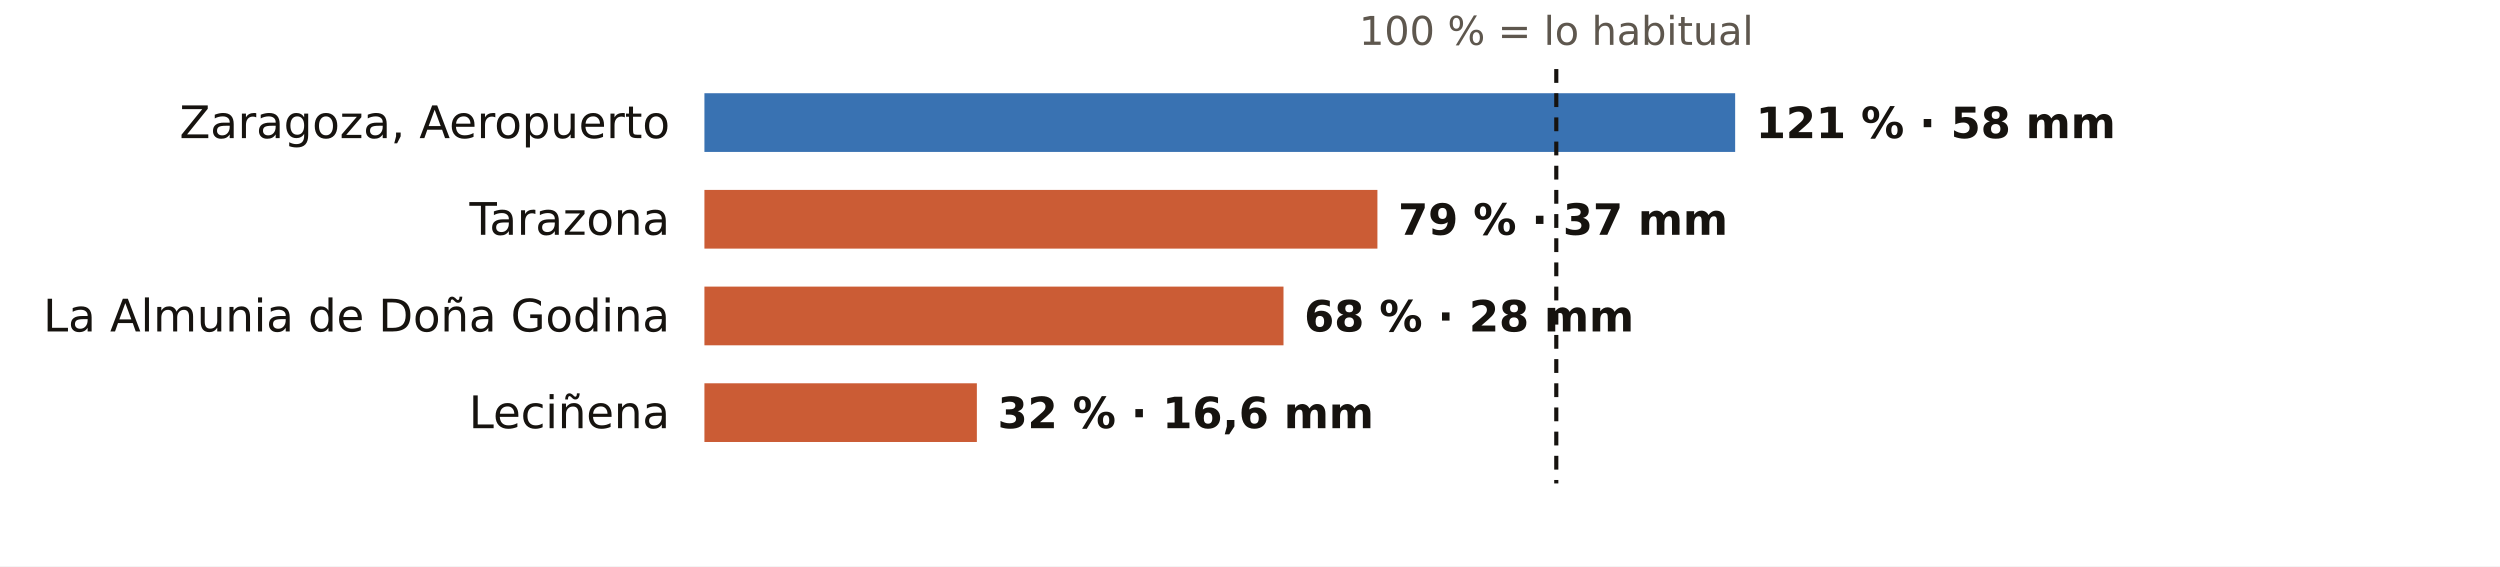
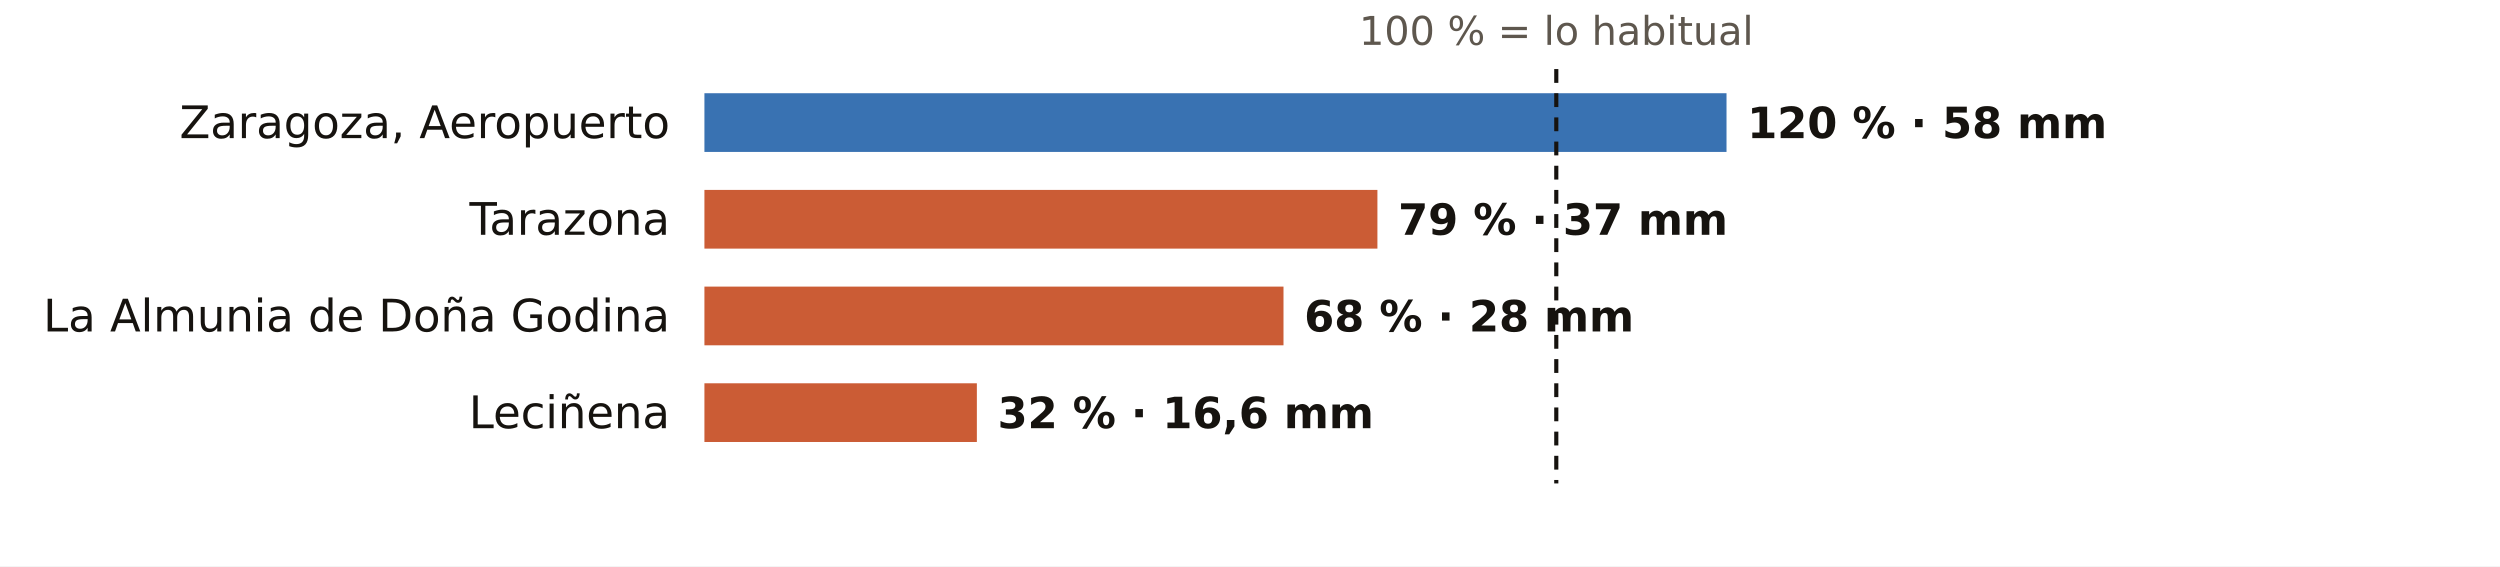
<svg xmlns="http://www.w3.org/2000/svg" viewBox="0 0 724 164" width="724" height="164" role="img" aria-label="El otoño en los pluviómetros de AEMET de Zaragoza: % de lo habitual">
  <rect width="724" height="164" fill="#FFFFFF" />
  <text x="450.7" y="13.0" font-size="11.5" fill="#5E574E" text-anchor="middle" font-weight="400" font-family="Public Sans, DejaVu Sans, Arial, sans-serif">100 % = lo habitual</text>
  <text x="194.0" y="40.0" font-size="13" fill="#16130F" text-anchor="end" font-weight="500" font-family="Public Sans, DejaVu Sans, Arial, sans-serif">Zaragoza, Aeropuerto</text>
-   <rect x="204" y="27" width="298.5" height="17" fill="#1F5FA8" opacity="0.88" />
-   <text x="508.5" y="40.0" font-size="12.5" fill="#16130F" text-anchor="start" font-weight="600" font-family="Public Sans, DejaVu Sans, Arial, sans-serif">121 % · 58 mm</text>
+   <rect x="204" y="27" width="296.0" height="17" fill="#1F5FA8" opacity="0.88" />
+   <text x="506.0" y="40.0" font-size="12.5" fill="#16130F" text-anchor="start" font-weight="600" font-family="Public Sans, DejaVu Sans, Arial, sans-serif">120 % · 58 mm</text>
  <text x="194.0" y="68.0" font-size="13" fill="#16130F" text-anchor="end" font-weight="500" font-family="Public Sans, DejaVu Sans, Arial, sans-serif">Tarazona</text>
  <rect x="204" y="55" width="194.9" height="17" fill="#C4461A" opacity="0.88" />
  <text x="404.9" y="68.0" font-size="12.5" fill="#16130F" text-anchor="start" font-weight="600" font-family="Public Sans, DejaVu Sans, Arial, sans-serif">79 % · 37 mm</text>
  <text x="194.0" y="96.0" font-size="13" fill="#16130F" text-anchor="end" font-weight="500" font-family="Public Sans, DejaVu Sans, Arial, sans-serif">La Almunia de Doña Godina</text>
  <rect x="204" y="83" width="167.7" height="17" fill="#C4461A" opacity="0.88" />
  <text x="377.7" y="96.0" font-size="12.5" fill="#16130F" text-anchor="start" font-weight="600" font-family="Public Sans, DejaVu Sans, Arial, sans-serif">68 % · 28 mm</text>
  <text x="194.0" y="124.0" font-size="13" fill="#16130F" text-anchor="end" font-weight="500" font-family="Public Sans, DejaVu Sans, Arial, sans-serif">Leciñena</text>
  <rect x="204" y="111" width="78.9" height="17" fill="#C4461A" opacity="0.88" />
  <text x="288.9" y="124.0" font-size="12.5" fill="#16130F" text-anchor="start" font-weight="600" font-family="Public Sans, DejaVu Sans, Arial, sans-serif">32 % · 16,6 mm</text>
  <line x1="450.7" x2="450.7" y1="20" y2="140" stroke="#16130F" stroke-width="1.2" stroke-dasharray="4 3" />
</svg>
